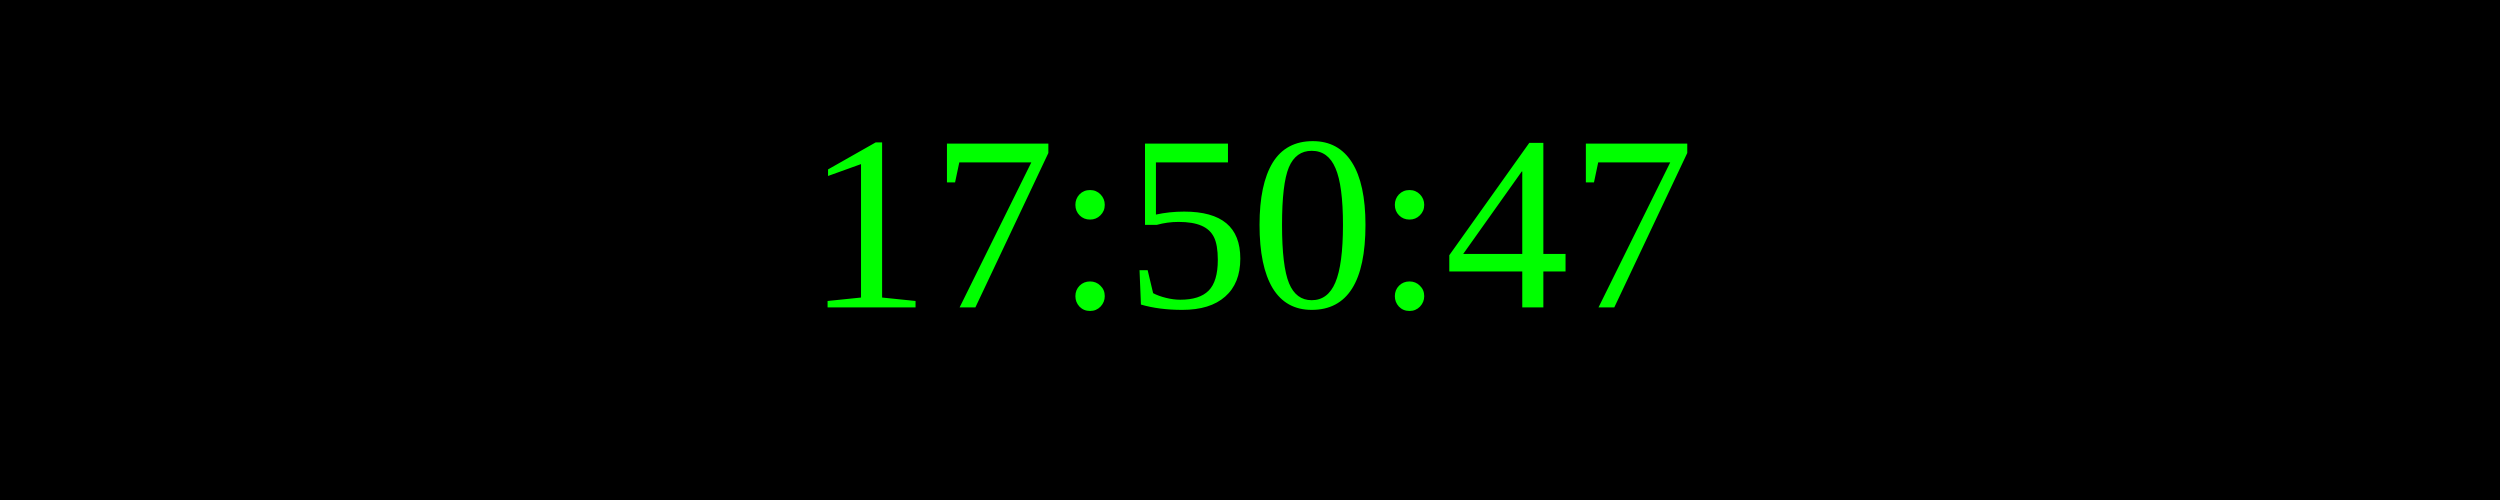
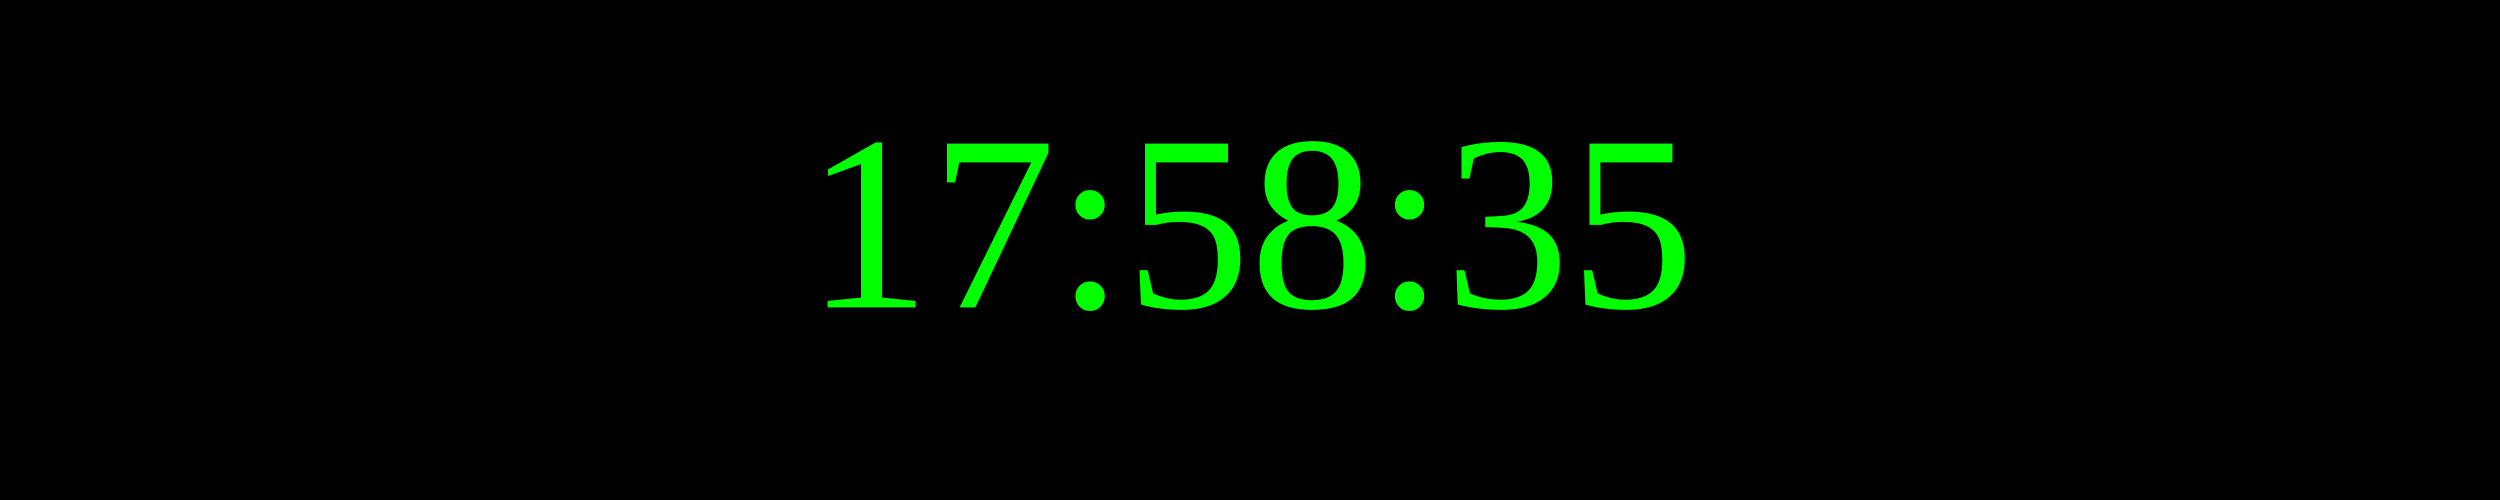
<svg xmlns="http://www.w3.org/2000/svg" width="250" height="50">
  <rect width="100%" height="100%" fill="black" />
  <text x="50%" y="50%" font-size="25" fill="lime" text-anchor="middle" dominant-baseline="middle">
- 17:50:47
+ 17:58:35
</text>
</svg>
